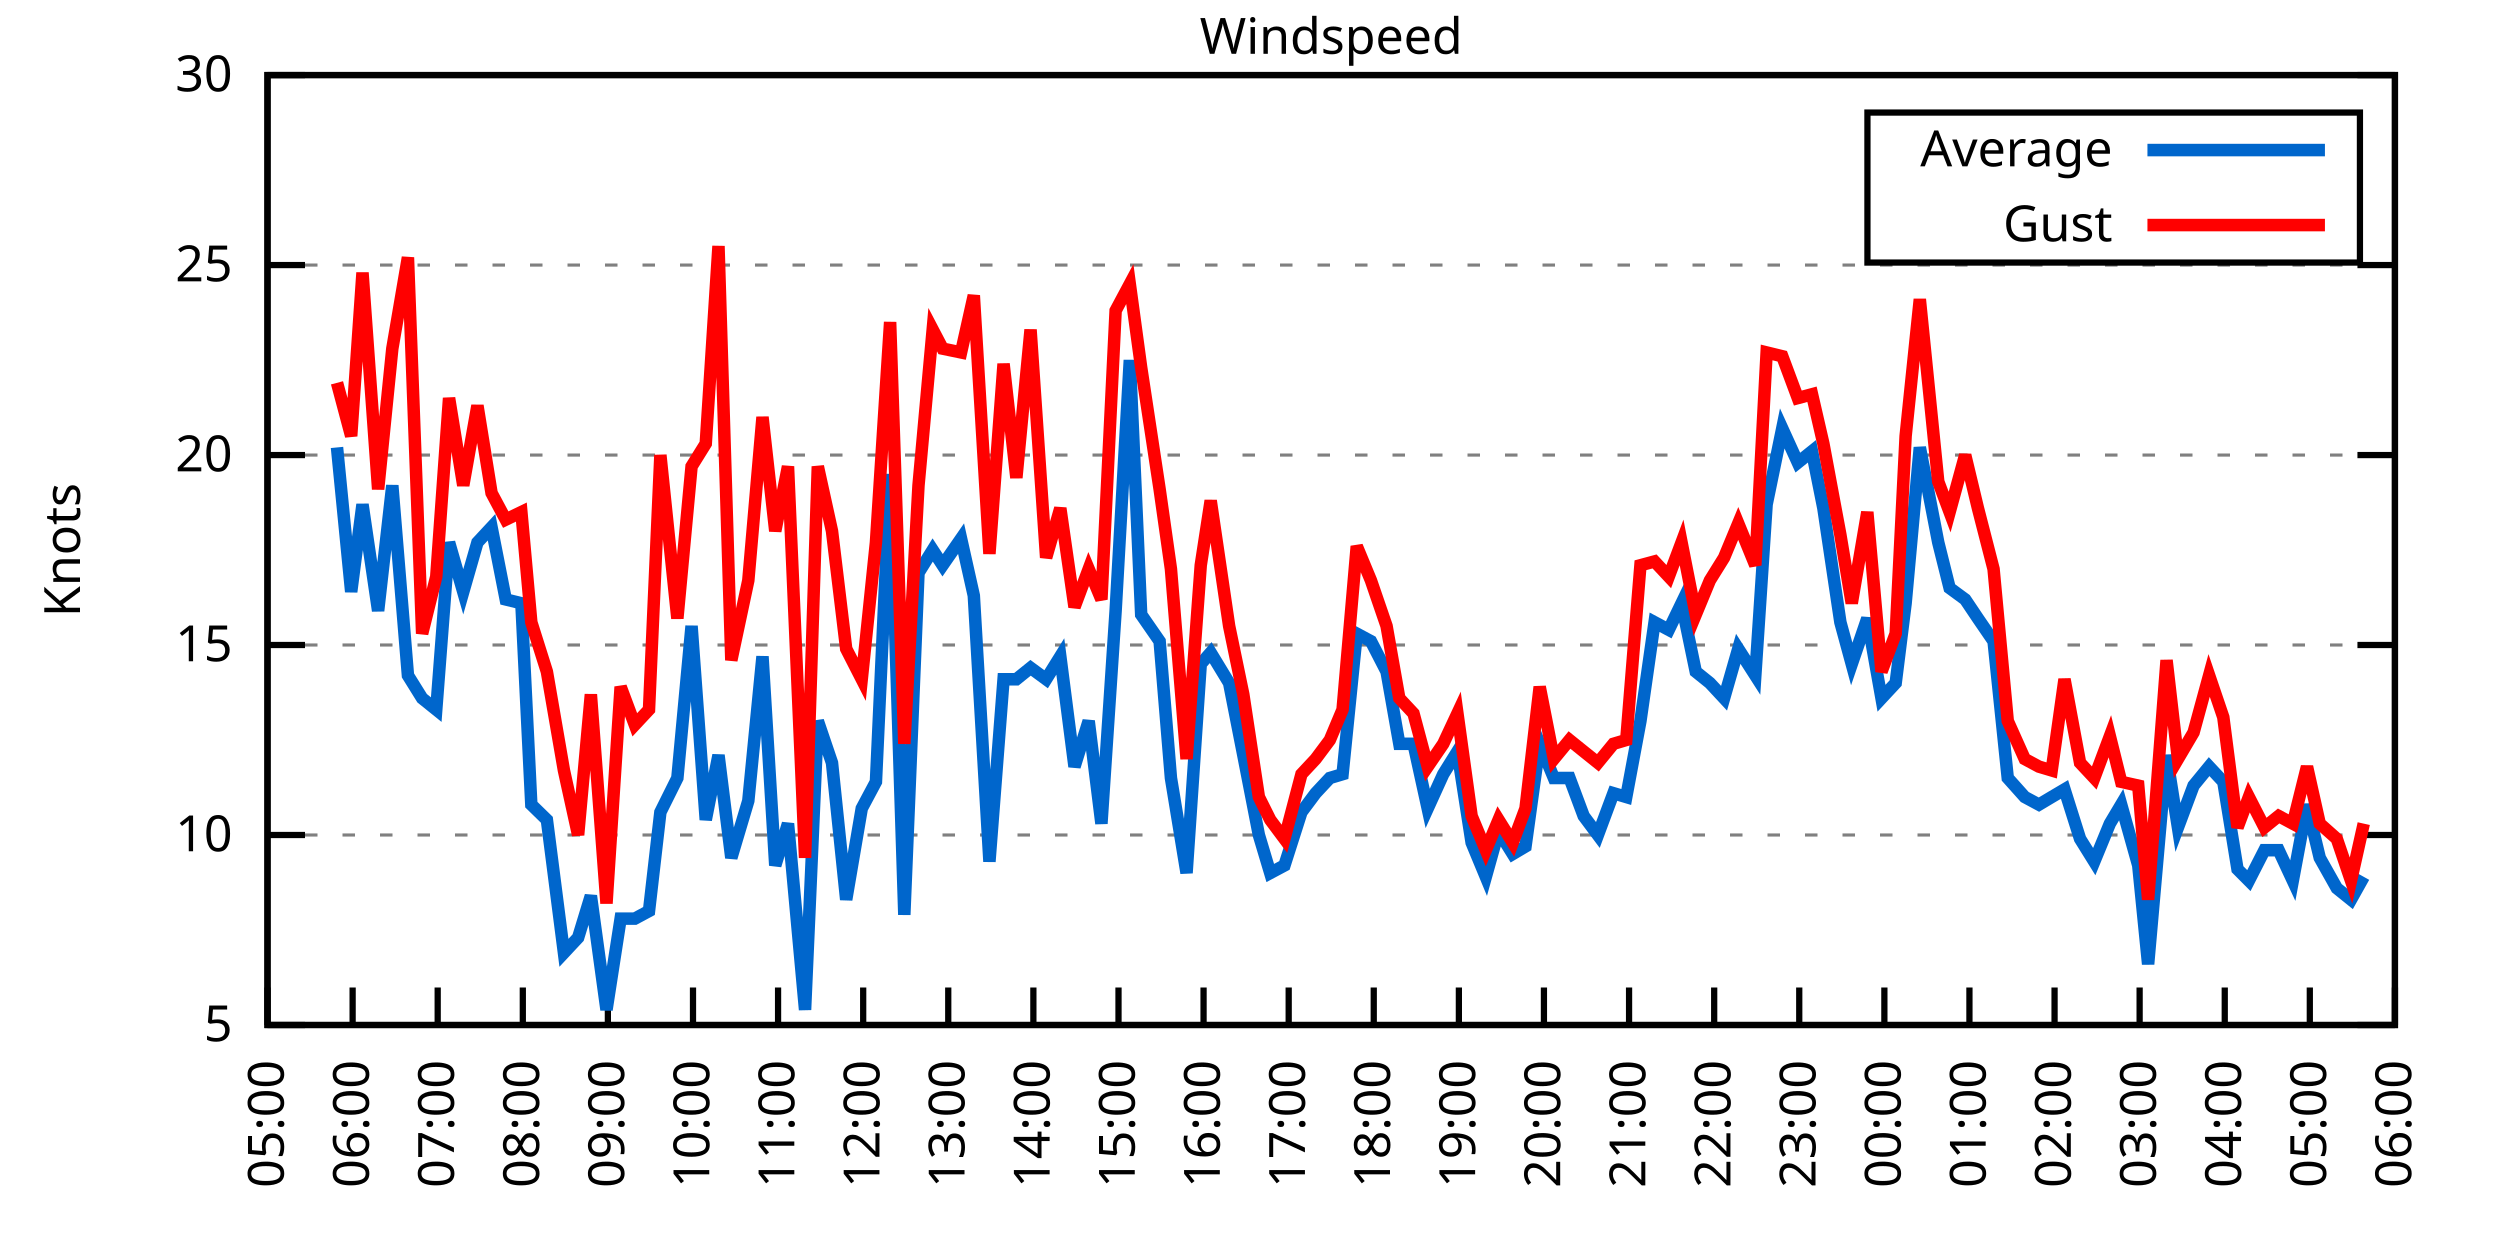
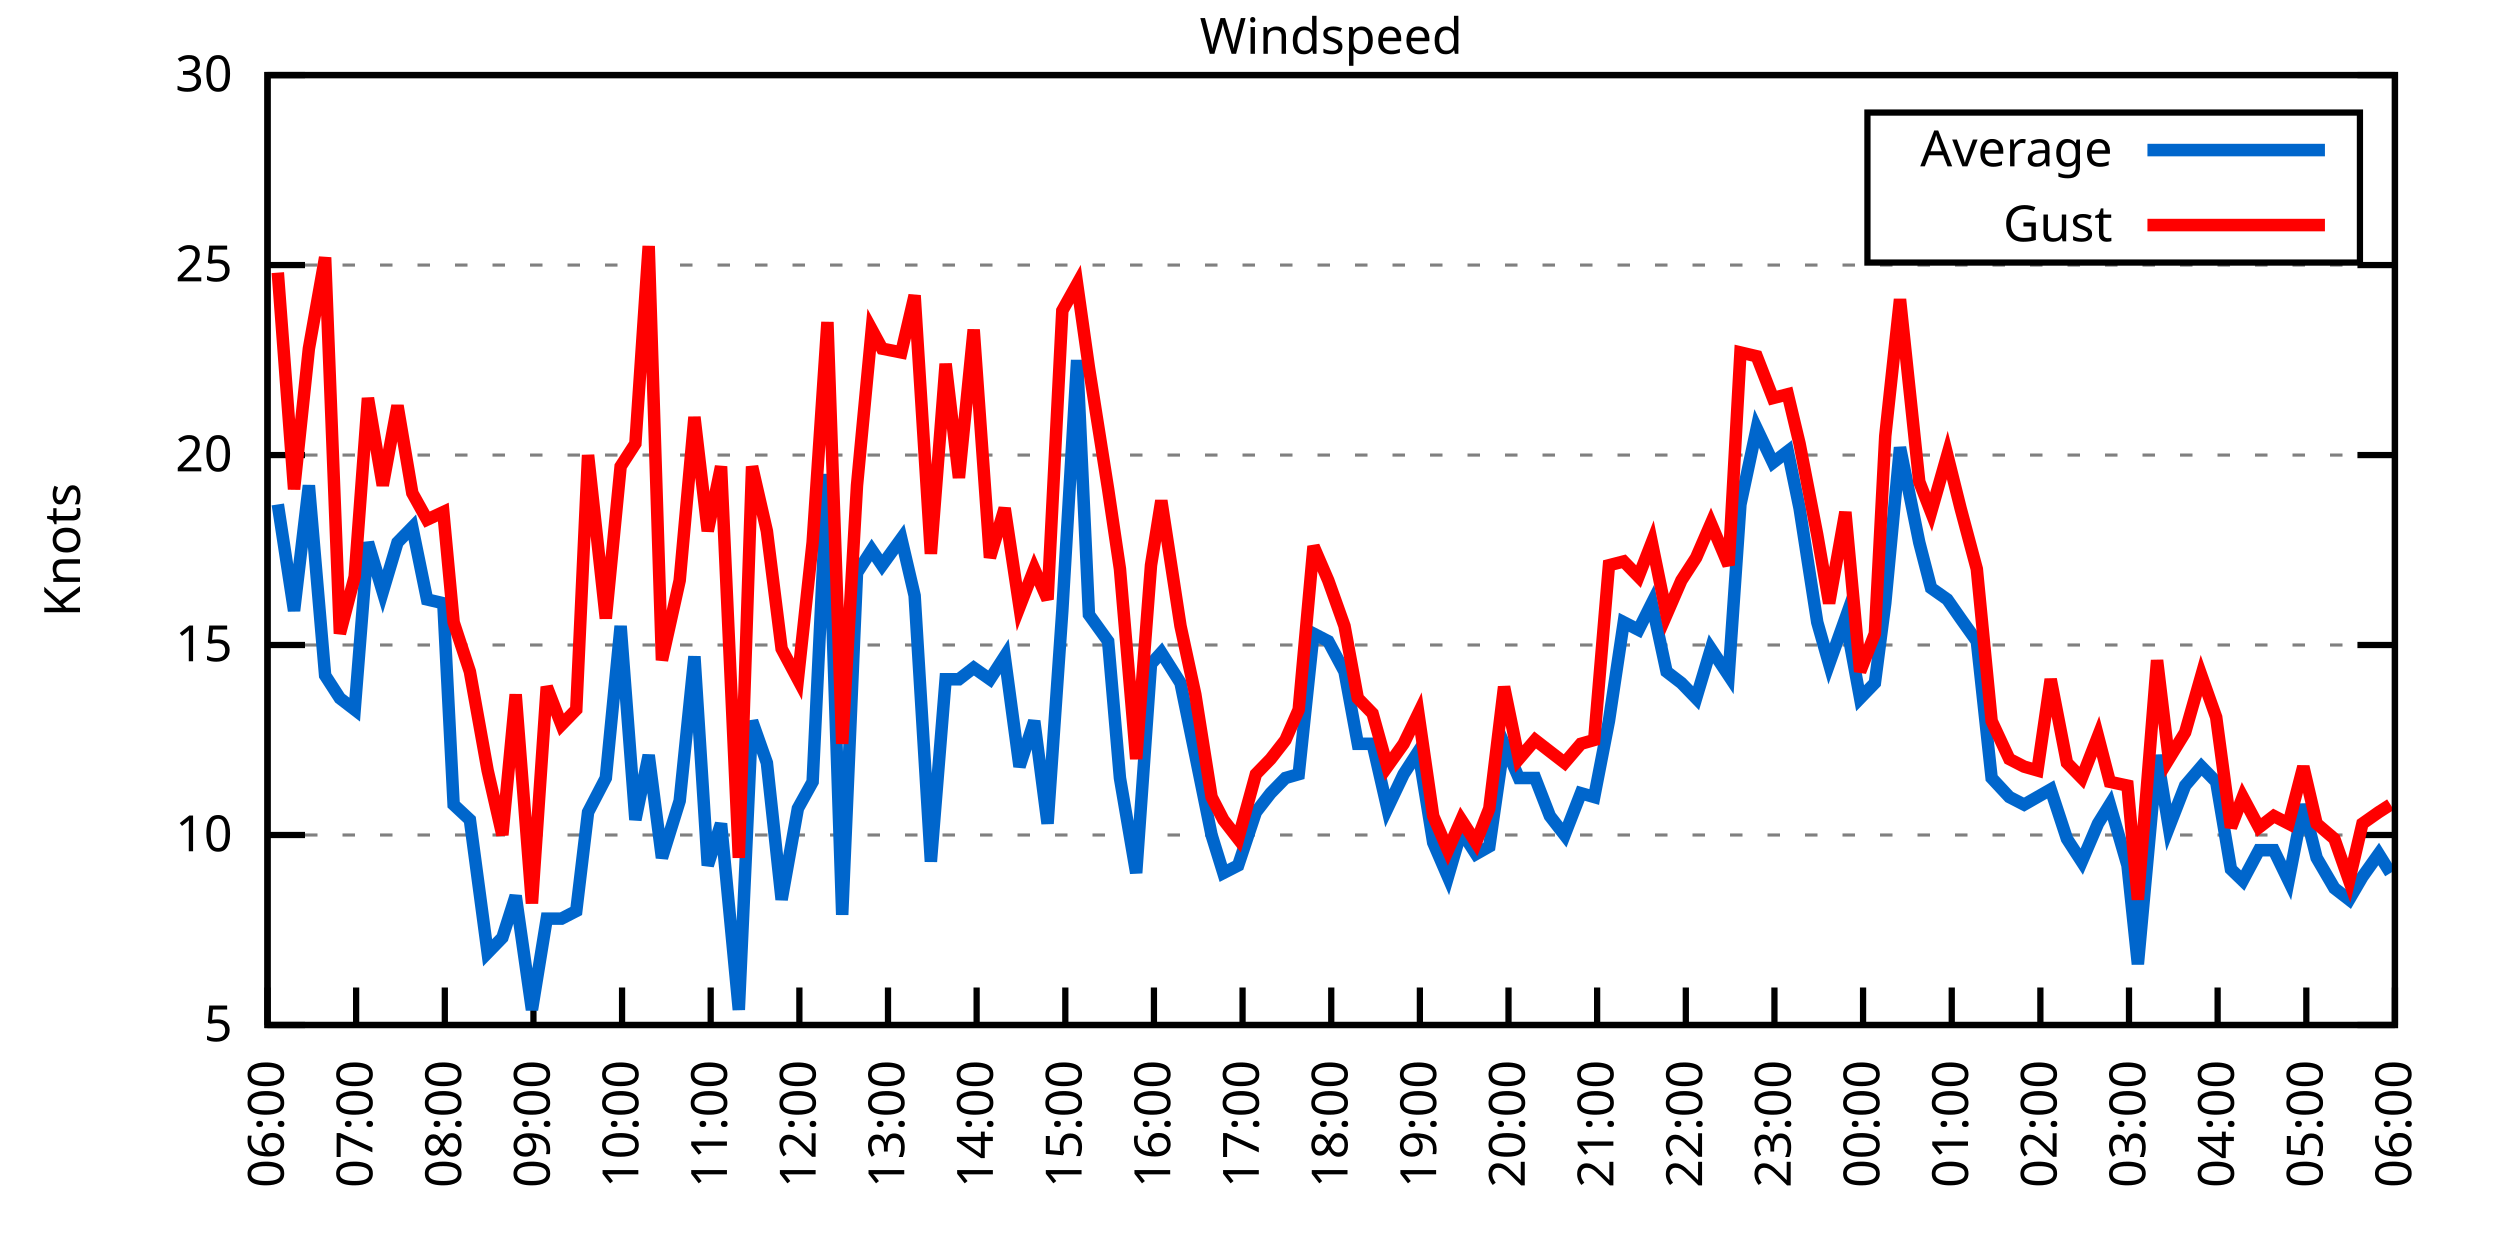
<svg xmlns="http://www.w3.org/2000/svg" xmlns:xlink="http://www.w3.org/1999/xlink" width="400" height="200" viewBox="0 0 400 200">
  <g id="gnuplot_canvas">
    <rect x="0" y="0" width="400" height="200" fill="none" />
    <defs>
      <circle id="gpDot" r="0.5" stroke-width="0.5" stroke="currentColor" />
      <path id="gpPt0" stroke-width="0.333" stroke="currentColor" d="M-1,0 h2 M0,-1 v2" />
      <path id="gpPt1" stroke-width="0.333" stroke="currentColor" d="M-1,-1 L1,1 M1,-1 L-1,1" />
      <path id="gpPt2" stroke-width="0.333" stroke="currentColor" d="M-1,0 L1,0 M0,-1 L0,1 M-1,-1 L1,1 M-1,1 L1,-1" />
      <rect id="gpPt3" stroke-width="0.333" stroke="currentColor" x="-1" y="-1" width="2" height="2" />
      <rect id="gpPt4" stroke-width="0.333" stroke="currentColor" fill="currentColor" x="-1" y="-1" width="2" height="2" />
      <circle id="gpPt5" stroke-width="0.333" stroke="currentColor" cx="0" cy="0" r="1" />
      <use xlink:href="#gpPt5" id="gpPt6" fill="currentColor" stroke="none" />
      <path id="gpPt7" stroke-width="0.333" stroke="currentColor" d="M0,-1.33 L-1.33,0.67 L1.33,0.67 z" />
      <use xlink:href="#gpPt7" id="gpPt8" fill="currentColor" stroke="none" />
      <use xlink:href="#gpPt7" id="gpPt9" stroke="currentColor" transform="rotate(180)" />
      <use xlink:href="#gpPt9" id="gpPt10" fill="currentColor" stroke="none" />
      <use xlink:href="#gpPt3" id="gpPt11" stroke="currentColor" transform="rotate(45)" />
      <use xlink:href="#gpPt11" id="gpPt12" fill="currentColor" stroke="none" />
      <path id="gpPt13" stroke-width="0.333" stroke="currentColor" d="M0,1.330 L1.265,0.411 L0.782,-1.067 L-0.782,-1.076 L-1.265,0.411 z" />
      <use xlink:href="#gpPt13" id="gpPt14" fill="currentColor" stroke="none" />
      <filter id="textbox" filterUnits="objectBoundingBox" x="0" y="0" height="1" width="1">
        <feFlood flood-color="white" flood-opacity="1" result="bgnd" />
        <feComposite in="SourceGraphic" in2="bgnd" operator="atop" />
      </filter>
      <filter id="greybox" filterUnits="objectBoundingBox" x="0" y="0" height="1" width="1">
        <feFlood flood-color="lightgrey" flood-opacity="1" result="grey" />
        <feComposite in="SourceGraphic" in2="grey" operator="atop" />
      </filter>
    </defs>
    <g fill="none" color="white" stroke="currentColor" stroke-width="1.00" stroke-linecap="butt" stroke-linejoin="miter">
</g>
    <g fill="none" color="black" stroke="currentColor" stroke-width="1.00" stroke-linecap="butt" stroke-linejoin="miter">
      <g stroke="none" shape-rendering="crispEdges">
        <polygon fill="rgb(255, 255, 255)" points="42.80,164.00 383.18,164.00 383.18,12.02 42.80,12.02 " />
      </g>
    </g>
    <g fill="none" color="black" stroke="currentColor" stroke-width="1.00" stroke-linecap="butt" stroke-linejoin="miter">
</g>
    <g fill="none" color="black" stroke="black" stroke-width="0.50" stroke-linecap="butt" stroke-linejoin="miter">
</g>
    <g fill="none" color="gray" stroke="currentColor" stroke-width="0.50" stroke-linecap="butt" stroke-linejoin="miter">
      <path stroke="gray" stroke-dasharray="2,4" class="gridline" d="M42.80,164.00 L383.19,164.00  " />
    </g>
    <g fill="none" color="gray" stroke="gray" stroke-width="1.00" stroke-linecap="butt" stroke-linejoin="miter">
</g>
    <g fill="none" color="black" stroke="currentColor" stroke-width="1.00" stroke-linecap="butt" stroke-linejoin="miter">
      <path stroke="black" d="M42.80,164.00 L48.80,164.00 M383.19,164.00 L377.19,164.00  " />
      <g transform="translate(37.20,166.60)" stroke="none" fill="black" font-family="Sans" font-size="8.00" text-anchor="end">
        <text>
          <tspan font-family="Sans"> 5</tspan>
        </text>
      </g>
    </g>
    <g fill="none" color="black" stroke="currentColor" stroke-width="1.00" stroke-linecap="butt" stroke-linejoin="miter">
</g>
    <g fill="none" color="black" stroke="black" stroke-width="0.50" stroke-linecap="butt" stroke-linejoin="miter">
</g>
    <g fill="none" color="gray" stroke="currentColor" stroke-width="0.50" stroke-linecap="butt" stroke-linejoin="miter">
      <path stroke="gray" stroke-dasharray="2,4" class="gridline" d="M42.80,133.60 L383.19,133.60  " />
    </g>
    <g fill="none" color="gray" stroke="gray" stroke-width="1.00" stroke-linecap="butt" stroke-linejoin="miter">
</g>
    <g fill="none" color="black" stroke="currentColor" stroke-width="1.00" stroke-linecap="butt" stroke-linejoin="miter">
      <path stroke="black" d="M42.80,133.60 L48.80,133.60 M383.19,133.60 L377.19,133.60  " />
      <g transform="translate(37.20,136.20)" stroke="none" fill="black" font-family="Sans" font-size="8.00" text-anchor="end">
        <text>
          <tspan font-family="Sans"> 10</tspan>
        </text>
      </g>
    </g>
    <g fill="none" color="black" stroke="currentColor" stroke-width="1.00" stroke-linecap="butt" stroke-linejoin="miter">
</g>
    <g fill="none" color="black" stroke="black" stroke-width="0.50" stroke-linecap="butt" stroke-linejoin="miter">
</g>
    <g fill="none" color="gray" stroke="currentColor" stroke-width="0.50" stroke-linecap="butt" stroke-linejoin="miter">
      <path stroke="gray" stroke-dasharray="2,4" class="gridline" d="M42.80,103.20 L383.19,103.20  " />
    </g>
    <g fill="none" color="gray" stroke="gray" stroke-width="1.00" stroke-linecap="butt" stroke-linejoin="miter">
</g>
    <g fill="none" color="black" stroke="currentColor" stroke-width="1.00" stroke-linecap="butt" stroke-linejoin="miter">
      <path stroke="black" d="M42.80,103.20 L48.80,103.20 M383.19,103.20 L377.19,103.20  " />
      <g transform="translate(37.20,105.80)" stroke="none" fill="black" font-family="Sans" font-size="8.00" text-anchor="end">
        <text>
          <tspan font-family="Sans"> 15</tspan>
        </text>
      </g>
    </g>
    <g fill="none" color="black" stroke="currentColor" stroke-width="1.00" stroke-linecap="butt" stroke-linejoin="miter">
</g>
    <g fill="none" color="black" stroke="black" stroke-width="0.50" stroke-linecap="butt" stroke-linejoin="miter">
</g>
    <g fill="none" color="gray" stroke="currentColor" stroke-width="0.50" stroke-linecap="butt" stroke-linejoin="miter">
      <path stroke="gray" stroke-dasharray="2,4" class="gridline" d="M42.80,72.81 L383.19,72.81  " />
    </g>
    <g fill="none" color="gray" stroke="gray" stroke-width="1.00" stroke-linecap="butt" stroke-linejoin="miter">
</g>
    <g fill="none" color="black" stroke="currentColor" stroke-width="1.00" stroke-linecap="butt" stroke-linejoin="miter">
      <path stroke="black" d="M42.80,72.81 L48.80,72.81 M383.19,72.81 L377.19,72.81  " />
      <g transform="translate(37.20,75.41)" stroke="none" fill="black" font-family="Sans" font-size="8.00" text-anchor="end">
        <text>
          <tspan font-family="Sans"> 20</tspan>
        </text>
      </g>
    </g>
    <g fill="none" color="black" stroke="currentColor" stroke-width="1.00" stroke-linecap="butt" stroke-linejoin="miter">
</g>
    <g fill="none" color="black" stroke="black" stroke-width="0.50" stroke-linecap="butt" stroke-linejoin="miter">
</g>
    <g fill="none" color="gray" stroke="currentColor" stroke-width="0.50" stroke-linecap="butt" stroke-linejoin="miter">
      <path stroke="gray" stroke-dasharray="2,4" class="gridline" d="M42.80,42.41 L383.19,42.41  " />
    </g>
    <g fill="none" color="gray" stroke="gray" stroke-width="1.00" stroke-linecap="butt" stroke-linejoin="miter">
</g>
    <g fill="none" color="black" stroke="currentColor" stroke-width="1.00" stroke-linecap="butt" stroke-linejoin="miter">
      <path stroke="black" d="M42.80,42.41 L48.80,42.41 M383.19,42.41 L377.19,42.41  " />
      <g transform="translate(37.20,45.01)" stroke="none" fill="black" font-family="Sans" font-size="8.00" text-anchor="end">
        <text>
          <tspan font-family="Sans"> 25</tspan>
        </text>
      </g>
    </g>
    <g fill="none" color="black" stroke="currentColor" stroke-width="1.00" stroke-linecap="butt" stroke-linejoin="miter">
</g>
    <g fill="none" color="black" stroke="black" stroke-width="0.50" stroke-linecap="butt" stroke-linejoin="miter">
</g>
    <g fill="none" color="gray" stroke="currentColor" stroke-width="0.50" stroke-linecap="butt" stroke-linejoin="miter">
      <path stroke="gray" stroke-dasharray="2,4" class="gridline" d="M42.80,12.01 L383.19,12.01  " />
    </g>
    <g fill="none" color="gray" stroke="gray" stroke-width="1.00" stroke-linecap="butt" stroke-linejoin="miter">
</g>
    <g fill="none" color="black" stroke="currentColor" stroke-width="1.00" stroke-linecap="butt" stroke-linejoin="miter">
      <path stroke="black" d="M42.80,12.01 L48.80,12.01 M383.19,12.01 L377.19,12.01  " />
      <g transform="translate(37.20,14.61)" stroke="none" fill="black" font-family="Sans" font-size="8.00" text-anchor="end">
        <text>
          <tspan font-family="Sans"> 30</tspan>
        </text>
      </g>
    </g>
    <g fill="none" color="black" stroke="currentColor" stroke-width="1.00" stroke-linecap="butt" stroke-linejoin="miter">
      <path stroke="black" d="M42.80,164.00 L42.80,158.00  " />
      <g transform="translate(45.40,169.60) rotate(270.00)" stroke="none" fill="black" font-family="Sans" font-size="8.00" text-anchor="end">
        <text>
-           <tspan font-family="Sans">05:00</tspan>
-         </text>
-       </g>
-     </g>
-     <g fill="none" color="black" stroke="currentColor" stroke-width="1.00" stroke-linecap="butt" stroke-linejoin="miter">
-       <path stroke="black" d="M56.42,164.00 L56.42,158.00  " />
-       <g transform="translate(59.02,169.60) rotate(270.00)" stroke="none" fill="black" font-family="Sans" font-size="8.00" text-anchor="end">
-         <text>
          <tspan font-family="Sans">06:00</tspan>
        </text>
      </g>
    </g>
    <g fill="none" color="black" stroke="currentColor" stroke-width="1.00" stroke-linecap="butt" stroke-linejoin="miter">
-       <path stroke="black" d="M70.03,164.00 L70.03,158.00  " />
-       <g transform="translate(72.63,169.60) rotate(270.00)" stroke="none" fill="black" font-family="Sans" font-size="8.00" text-anchor="end">
+       <path stroke="black" d="M56.98,164.00 L56.98,158.00  " />
+       <g transform="translate(59.58,169.60) rotate(270.00)" stroke="none" fill="black" font-family="Sans" font-size="8.00" text-anchor="end">
        <text>
          <tspan font-family="Sans">07:00</tspan>
        </text>
      </g>
    </g>
    <g fill="none" color="black" stroke="currentColor" stroke-width="1.00" stroke-linecap="butt" stroke-linejoin="miter">
-       <path stroke="black" d="M83.65,164.00 L83.65,158.00  " />
-       <g transform="translate(86.25,169.60) rotate(270.00)" stroke="none" fill="black" font-family="Sans" font-size="8.00" text-anchor="end">
+       <path stroke="black" d="M71.17,164.00 L71.17,158.00  " />
+       <g transform="translate(73.77,169.60) rotate(270.00)" stroke="none" fill="black" font-family="Sans" font-size="8.00" text-anchor="end">
        <text>
          <tspan font-family="Sans">08:00</tspan>
        </text>
      </g>
    </g>
    <g fill="none" color="black" stroke="currentColor" stroke-width="1.00" stroke-linecap="butt" stroke-linejoin="miter">
-       <path stroke="black" d="M97.26,164.00 L97.26,158.00  " />
-       <g transform="translate(99.86,169.60) rotate(270.00)" stroke="none" fill="black" font-family="Sans" font-size="8.00" text-anchor="end">
+       <path stroke="black" d="M85.35,164.00 L85.35,158.00  " />
+       <g transform="translate(87.95,169.60) rotate(270.00)" stroke="none" fill="black" font-family="Sans" font-size="8.00" text-anchor="end">
        <text>
          <tspan font-family="Sans">09:00</tspan>
        </text>
      </g>
    </g>
    <g fill="none" color="black" stroke="currentColor" stroke-width="1.00" stroke-linecap="butt" stroke-linejoin="miter">
-       <path stroke="black" d="M110.88,164.00 L110.88,158.00  " />
-       <g transform="translate(113.48,169.60) rotate(270.00)" stroke="none" fill="black" font-family="Sans" font-size="8.00" text-anchor="end">
+       <path stroke="black" d="M99.53,164.00 L99.53,158.00  " />
+       <g transform="translate(102.13,169.60) rotate(270.00)" stroke="none" fill="black" font-family="Sans" font-size="8.00" text-anchor="end">
        <text>
          <tspan font-family="Sans">10:00</tspan>
        </text>
      </g>
    </g>
    <g fill="none" color="black" stroke="currentColor" stroke-width="1.00" stroke-linecap="butt" stroke-linejoin="miter">
-       <path stroke="black" d="M124.49,164.00 L124.49,158.00  " />
-       <g transform="translate(127.09,169.60) rotate(270.00)" stroke="none" fill="black" font-family="Sans" font-size="8.00" text-anchor="end">
+       <path stroke="black" d="M113.71,164.00 L113.71,158.00  " />
+       <g transform="translate(116.31,169.60) rotate(270.00)" stroke="none" fill="black" font-family="Sans" font-size="8.00" text-anchor="end">
        <text>
          <tspan font-family="Sans">11:00</tspan>
        </text>
      </g>
    </g>
    <g fill="none" color="black" stroke="currentColor" stroke-width="1.00" stroke-linecap="butt" stroke-linejoin="miter">
-       <path stroke="black" d="M138.11,164.00 L138.11,158.00  " />
-       <g transform="translate(140.71,169.60) rotate(270.00)" stroke="none" fill="black" font-family="Sans" font-size="8.00" text-anchor="end">
+       <path stroke="black" d="M127.90,164.00 L127.90,158.00  " />
+       <g transform="translate(130.50,169.60) rotate(270.00)" stroke="none" fill="black" font-family="Sans" font-size="8.00" text-anchor="end">
        <text>
          <tspan font-family="Sans">12:00</tspan>
        </text>
      </g>
    </g>
    <g fill="none" color="black" stroke="currentColor" stroke-width="1.00" stroke-linecap="butt" stroke-linejoin="miter">
-       <path stroke="black" d="M151.72,164.00 L151.72,158.00  " />
-       <g transform="translate(154.32,169.60) rotate(270.00)" stroke="none" fill="black" font-family="Sans" font-size="8.00" text-anchor="end">
+       <path stroke="black" d="M142.08,164.00 L142.08,158.00  " />
+       <g transform="translate(144.68,169.60) rotate(270.00)" stroke="none" fill="black" font-family="Sans" font-size="8.00" text-anchor="end">
        <text>
          <tspan font-family="Sans">13:00</tspan>
        </text>
      </g>
    </g>
    <g fill="none" color="black" stroke="currentColor" stroke-width="1.00" stroke-linecap="butt" stroke-linejoin="miter">
-       <path stroke="black" d="M165.34,164.00 L165.34,158.00  " />
-       <g transform="translate(167.94,169.60) rotate(270.00)" stroke="none" fill="black" font-family="Sans" font-size="8.00" text-anchor="end">
+       <path stroke="black" d="M156.26,164.00 L156.26,158.00  " />
+       <g transform="translate(158.86,169.60) rotate(270.00)" stroke="none" fill="black" font-family="Sans" font-size="8.00" text-anchor="end">
        <text>
          <tspan font-family="Sans">14:00</tspan>
        </text>
      </g>
    </g>
    <g fill="none" color="black" stroke="currentColor" stroke-width="1.00" stroke-linecap="butt" stroke-linejoin="miter">
-       <path stroke="black" d="M178.96,164.00 L178.96,158.00  " />
-       <g transform="translate(181.56,169.60) rotate(270.00)" stroke="none" fill="black" font-family="Sans" font-size="8.00" text-anchor="end">
+       <path stroke="black" d="M170.45,164.00 L170.45,158.00  " />
+       <g transform="translate(173.05,169.60) rotate(270.00)" stroke="none" fill="black" font-family="Sans" font-size="8.00" text-anchor="end">
        <text>
          <tspan font-family="Sans">15:00</tspan>
        </text>
      </g>
    </g>
    <g fill="none" color="black" stroke="currentColor" stroke-width="1.00" stroke-linecap="butt" stroke-linejoin="miter">
-       <path stroke="black" d="M192.57,164.00 L192.57,158.00  " />
-       <g transform="translate(195.17,169.60) rotate(270.00)" stroke="none" fill="black" font-family="Sans" font-size="8.00" text-anchor="end">
+       <path stroke="black" d="M184.63,164.00 L184.63,158.00  " />
+       <g transform="translate(187.23,169.60) rotate(270.00)" stroke="none" fill="black" font-family="Sans" font-size="8.00" text-anchor="end">
        <text>
          <tspan font-family="Sans">16:00</tspan>
        </text>
      </g>
    </g>
    <g fill="none" color="black" stroke="currentColor" stroke-width="1.00" stroke-linecap="butt" stroke-linejoin="miter">
-       <path stroke="black" d="M206.19,164.00 L206.19,158.00  " />
-       <g transform="translate(208.79,169.60) rotate(270.00)" stroke="none" fill="black" font-family="Sans" font-size="8.00" text-anchor="end">
+       <path stroke="black" d="M198.81,164.00 L198.81,158.00  " />
+       <g transform="translate(201.41,169.60) rotate(270.00)" stroke="none" fill="black" font-family="Sans" font-size="8.00" text-anchor="end">
        <text>
          <tspan font-family="Sans">17:00</tspan>
        </text>
      </g>
    </g>
    <g fill="none" color="black" stroke="currentColor" stroke-width="1.00" stroke-linecap="butt" stroke-linejoin="miter">
-       <path stroke="black" d="M219.80,164.00 L219.80,158.00  " />
-       <g transform="translate(222.40,169.60) rotate(270.00)" stroke="none" fill="black" font-family="Sans" font-size="8.00" text-anchor="end">
+       <path stroke="black" d="M213.00,164.00 L213.00,158.00  " />
+       <g transform="translate(215.60,169.60) rotate(270.00)" stroke="none" fill="black" font-family="Sans" font-size="8.00" text-anchor="end">
        <text>
          <tspan font-family="Sans">18:00</tspan>
        </text>
      </g>
    </g>
    <g fill="none" color="black" stroke="currentColor" stroke-width="1.00" stroke-linecap="butt" stroke-linejoin="miter">
-       <path stroke="black" d="M233.42,164.00 L233.42,158.00  " />
-       <g transform="translate(236.02,169.60) rotate(270.00)" stroke="none" fill="black" font-family="Sans" font-size="8.00" text-anchor="end">
+       <path stroke="black" d="M227.18,164.00 L227.18,158.00  " />
+       <g transform="translate(229.78,169.60) rotate(270.00)" stroke="none" fill="black" font-family="Sans" font-size="8.00" text-anchor="end">
        <text>
          <tspan font-family="Sans">19:00</tspan>
        </text>
      </g>
    </g>
    <g fill="none" color="black" stroke="currentColor" stroke-width="1.00" stroke-linecap="butt" stroke-linejoin="miter">
-       <path stroke="black" d="M247.03,164.00 L247.03,158.00  " />
-       <g transform="translate(249.63,169.60) rotate(270.00)" stroke="none" fill="black" font-family="Sans" font-size="8.00" text-anchor="end">
+       <path stroke="black" d="M241.36,164.00 L241.36,158.00  " />
+       <g transform="translate(243.96,169.60) rotate(270.00)" stroke="none" fill="black" font-family="Sans" font-size="8.00" text-anchor="end">
        <text>
          <tspan font-family="Sans">20:00</tspan>
        </text>
      </g>
    </g>
    <g fill="none" color="black" stroke="currentColor" stroke-width="1.00" stroke-linecap="butt" stroke-linejoin="miter">
-       <path stroke="black" d="M260.65,164.00 L260.65,158.00  " />
-       <g transform="translate(263.25,169.60) rotate(270.00)" stroke="none" fill="black" font-family="Sans" font-size="8.00" text-anchor="end">
+       <path stroke="black" d="M255.54,164.00 L255.54,158.00  " />
+       <g transform="translate(258.14,169.60) rotate(270.00)" stroke="none" fill="black" font-family="Sans" font-size="8.00" text-anchor="end">
        <text>
          <tspan font-family="Sans">21:00</tspan>
        </text>
      </g>
    </g>
    <g fill="none" color="black" stroke="currentColor" stroke-width="1.00" stroke-linecap="butt" stroke-linejoin="miter">
-       <path stroke="black" d="M274.27,164.00 L274.27,158.00  " />
-       <g transform="translate(276.87,169.60) rotate(270.00)" stroke="none" fill="black" font-family="Sans" font-size="8.00" text-anchor="end">
+       <path stroke="black" d="M269.73,164.00 L269.73,158.00  " />
+       <g transform="translate(272.33,169.60) rotate(270.00)" stroke="none" fill="black" font-family="Sans" font-size="8.00" text-anchor="end">
        <text>
          <tspan font-family="Sans">22:00</tspan>
        </text>
      </g>
    </g>
    <g fill="none" color="black" stroke="currentColor" stroke-width="1.00" stroke-linecap="butt" stroke-linejoin="miter">
-       <path stroke="black" d="M287.88,164.00 L287.88,158.00  " />
-       <g transform="translate(290.48,169.60) rotate(270.00)" stroke="none" fill="black" font-family="Sans" font-size="8.00" text-anchor="end">
+       <path stroke="black" d="M283.91,164.00 L283.91,158.00  " />
+       <g transform="translate(286.51,169.60) rotate(270.00)" stroke="none" fill="black" font-family="Sans" font-size="8.00" text-anchor="end">
        <text>
          <tspan font-family="Sans">23:00</tspan>
        </text>
      </g>
    </g>
    <g fill="none" color="black" stroke="currentColor" stroke-width="1.00" stroke-linecap="butt" stroke-linejoin="miter">
-       <path stroke="black" d="M301.50,164.00 L301.50,158.00  " />
-       <g transform="translate(304.10,169.60) rotate(270.00)" stroke="none" fill="black" font-family="Sans" font-size="8.00" text-anchor="end">
+       <path stroke="black" d="M298.09,164.00 L298.09,158.00  " />
+       <g transform="translate(300.69,169.60) rotate(270.00)" stroke="none" fill="black" font-family="Sans" font-size="8.00" text-anchor="end">
        <text>
          <tspan font-family="Sans">00:00</tspan>
        </text>
      </g>
    </g>
    <g fill="none" color="black" stroke="currentColor" stroke-width="1.00" stroke-linecap="butt" stroke-linejoin="miter">
-       <path stroke="black" d="M315.11,164.00 L315.11,158.00  " />
-       <g transform="translate(317.71,169.60) rotate(270.00)" stroke="none" fill="black" font-family="Sans" font-size="8.00" text-anchor="end">
+       <path stroke="black" d="M312.28,164.00 L312.28,158.00  " />
+       <g transform="translate(314.88,169.60) rotate(270.00)" stroke="none" fill="black" font-family="Sans" font-size="8.00" text-anchor="end">
        <text>
          <tspan font-family="Sans">01:00</tspan>
        </text>
      </g>
    </g>
    <g fill="none" color="black" stroke="currentColor" stroke-width="1.00" stroke-linecap="butt" stroke-linejoin="miter">
-       <path stroke="black" d="M328.73,164.00 L328.73,158.00  " />
-       <g transform="translate(331.33,169.60) rotate(270.00)" stroke="none" fill="black" font-family="Sans" font-size="8.00" text-anchor="end">
+       <path stroke="black" d="M326.46,164.00 L326.46,158.00  " />
+       <g transform="translate(329.06,169.60) rotate(270.00)" stroke="none" fill="black" font-family="Sans" font-size="8.00" text-anchor="end">
        <text>
          <tspan font-family="Sans">02:00</tspan>
        </text>
      </g>
    </g>
    <g fill="none" color="black" stroke="currentColor" stroke-width="1.00" stroke-linecap="butt" stroke-linejoin="miter">
-       <path stroke="black" d="M342.34,164.00 L342.34,158.00  " />
-       <g transform="translate(344.94,169.60) rotate(270.00)" stroke="none" fill="black" font-family="Sans" font-size="8.00" text-anchor="end">
+       <path stroke="black" d="M340.64,164.00 L340.64,158.00  " />
+       <g transform="translate(343.24,169.60) rotate(270.00)" stroke="none" fill="black" font-family="Sans" font-size="8.00" text-anchor="end">
        <text>
          <tspan font-family="Sans">03:00</tspan>
        </text>
      </g>
    </g>
    <g fill="none" color="black" stroke="currentColor" stroke-width="1.00" stroke-linecap="butt" stroke-linejoin="miter">
-       <path stroke="black" d="M355.96,164.00 L355.96,158.00  " />
-       <g transform="translate(358.56,169.60) rotate(270.00)" stroke="none" fill="black" font-family="Sans" font-size="8.00" text-anchor="end">
+       <path stroke="black" d="M354.82,164.00 L354.82,158.00  " />
+       <g transform="translate(357.42,169.60) rotate(270.00)" stroke="none" fill="black" font-family="Sans" font-size="8.00" text-anchor="end">
        <text>
          <tspan font-family="Sans">04:00</tspan>
        </text>
      </g>
    </g>
    <g fill="none" color="black" stroke="currentColor" stroke-width="1.00" stroke-linecap="butt" stroke-linejoin="miter">
-       <path stroke="black" d="M369.57,164.00 L369.57,158.00  " />
-       <g transform="translate(372.17,169.60) rotate(270.00)" stroke="none" fill="black" font-family="Sans" font-size="8.00" text-anchor="end">
+       <path stroke="black" d="M369.01,164.00 L369.01,158.00  " />
+       <g transform="translate(371.61,169.60) rotate(270.00)" stroke="none" fill="black" font-family="Sans" font-size="8.00" text-anchor="end">
        <text>
          <tspan font-family="Sans">05:00</tspan>
        </text>
      </g>
    </g>
    <g fill="none" color="black" stroke="currentColor" stroke-width="1.00" stroke-linecap="butt" stroke-linejoin="miter">
      <path stroke="black" d="M383.19,164.00 L383.19,158.00  " />
      <g transform="translate(385.79,169.60) rotate(270.00)" stroke="none" fill="black" font-family="Sans" font-size="8.00" text-anchor="end">
        <text>
          <tspan font-family="Sans">06:00</tspan>
        </text>
      </g>
    </g>
    <g fill="none" color="black" stroke="currentColor" stroke-width="1.00" stroke-linecap="butt" stroke-linejoin="miter">
</g>
    <g fill="none" color="black" stroke="currentColor" stroke-width="1.00" stroke-linecap="butt" stroke-linejoin="miter">
      <path stroke="black" d="M42.80,12.01 L42.80,164.00 L383.19,164.00 L383.19,12.01 L42.80,12.01 Z  " />
    </g>
    <g fill="none" color="black" stroke="currentColor" stroke-width="1.00" stroke-linecap="butt" stroke-linejoin="miter">
</g>
    <g fill="none" color="black" stroke="currentColor" stroke-width="1.00" stroke-linecap="butt" stroke-linejoin="miter">
      <path stroke="black" d="M298.79,42.01 L298.79,18.01 L377.59,18.01 L377.59,42.01 L298.79,42.01 Z  " />
    </g>
    <g id="Windspeed_plot_1">
      <g fill="none" color="white" stroke="black" stroke-width="2.00" stroke-linecap="butt" stroke-linejoin="miter">
</g>
      <g fill="none" color="black" stroke="currentColor" stroke-width="2.00" stroke-linecap="butt" stroke-linejoin="miter">
        <g transform="translate(337.99,26.61)" stroke="none" fill="black" font-family="Sans" font-size="8.00" text-anchor="end">
          <text>
            <tspan font-family="Sans">Average</tspan>
          </text>
        </g>
      </g>
      <g fill="none" color="black" stroke="currentColor" stroke-width="2.00" stroke-linecap="butt" stroke-linejoin="miter">
-         <path stroke="rgb(  0, 102, 204)" d="M343.59,24.01 L371.99,24.01 M53.92,71.59 L56.19,94.69 L58.00,80.71 L60.50,97.73 L62.77,77.67 L65.27,108.07   L67.54,111.72 L69.80,113.54 L71.85,86.79 L74.12,94.69 L76.39,86.79 L78.65,84.36 L80.92,95.91 L83.42,96.52   L85.01,128.74 L87.50,131.17 L90.23,152.45 L92.50,150.02 L94.54,143.33 L97.04,161.57 L99.30,146.98 L101.57,146.98   L103.84,145.76 L105.66,129.95 L108.38,124.48 L110.65,100.16 L112.92,131.17 L114.96,120.83 L117.01,137.25 L119.73,128.13   L122.00,105.03 L124.04,138.47 L126.08,131.78 L128.81,161.57 L130.85,115.36 L133.12,122.05 L135.39,143.94 L137.88,129.35   L140.15,125.09 L142.42,75.85 L144.69,146.37 L146.96,91.65 L149.23,88.00 L150.82,90.44 L153.77,86.18 L155.81,95.30   L158.31,137.86 L160.57,108.68 L162.62,108.68 L164.89,106.85 L167.38,108.68 L169.65,105.03 L171.92,122.66 L174.19,115.36   L176.23,131.78 L178.50,97.73 L180.77,57.61 L182.59,98.34 L185.54,102.60 L187.35,124.48 L189.85,139.68 L192.12,106.24   L193.71,104.42 L196.66,109.28 L198.93,120.83 L201.42,133.60 L203.24,139.68 L205.51,138.47 L208.23,129.95 L210.50,126.91   L212.77,124.48 L214.81,123.87 L217.08,101.38 L219.35,102.60 L221.85,107.46 L223.89,119.01 L226.16,119.01 L228.43,129.35   L230.92,123.87 L233.19,120.23 L235.46,134.82 L237.73,140.29 L239.77,132.99 L242.04,136.64 L244.08,135.43 L246.35,119.01   L248.62,124.48 L251.12,124.48 L253.39,130.56 L255.66,133.60 L258.15,126.91 L260.20,127.52 L262.47,115.36 L264.73,99.56   L267.00,100.77 L269.05,96.52 L271.32,107.46 L273.58,109.28 L275.85,111.72 L278.12,103.81 L280.85,108.07 L282.66,80.71   L285.16,68.55 L287.65,74.02 L289.92,72.20 L291.74,81.32 L294.46,99.56 L296.28,106.24 L298.77,98.95 L301.04,111.72   L303.31,109.28 L304.90,96.52 L307.17,71.59 L310.12,86.79 L311.94,94.08 L314.43,95.91 L316.47,98.95 L318.97,102.60   L321.24,124.48 L323.96,127.52 L326.23,128.74 L328.27,127.52 L330.32,126.31 L332.81,134.21 L335.08,137.86 L337.58,131.78   L339.39,128.74 L342.12,138.47 L343.70,154.27 L346.65,120.83 L348.47,132.39 L350.97,125.70 L353.46,122.66 L355.73,125.09   L358.00,139.07 L359.82,140.90 L362.31,136.03 L364.58,136.03 L366.85,140.90 L369.12,128.74 L371.16,137.25 L373.89,142.11   L376.16,143.94 L378.20,140.29  " />
+         <path stroke="rgb(  0, 102, 204)" d="M343.59,24.01 L371.99,24.01 M44.45,80.71 L47.05,97.73 L49.42,77.67 L52.02,108.07 L54.38,111.72 L56.75,113.54   L58.87,86.79 L61.24,94.69 L63.60,86.79 L65.97,84.36 L68.33,95.91 L70.93,96.52 L72.58,128.74 L75.18,131.17   L78.02,152.45 L80.38,150.02 L82.51,143.33 L85.11,161.57 L87.48,146.98 L89.84,146.98 L92.20,145.76 L94.09,129.95   L96.93,124.48 L99.30,100.16 L101.66,131.17 L103.79,120.83 L105.91,137.25 L108.75,128.13 L111.11,105.03 L113.24,138.47   L115.37,131.78 L118.21,161.57 L120.33,115.36 L122.70,122.05 L125.06,143.94 L127.66,129.35 L130.02,125.09 L132.39,75.85   L134.75,146.37 L137.12,91.65 L139.48,88.00 L141.13,90.44 L144.21,86.18 L146.34,95.30 L148.94,137.86 L151.30,108.68   L153.43,108.68 L155.79,106.85 L158.39,108.68 L160.75,105.03 L163.12,122.66 L165.48,115.36 L167.61,131.78 L169.97,97.73   L172.34,57.61 L174.23,98.34 L177.30,102.60 L179.19,124.48 L181.79,139.68 L184.16,106.24 L185.81,104.42 L188.88,109.28   L191.25,120.83 L193.85,133.60 L195.74,139.68 L198.10,138.47 L200.94,129.95 L203.30,126.91 L205.67,124.48 L207.79,123.87   L210.16,101.38 L212.52,102.60 L215.12,107.46 L217.25,119.01 L219.61,119.01 L221.98,129.35 L224.58,123.87 L226.94,120.23   L229.31,134.82 L231.67,140.29 L233.80,132.99 L236.16,136.64 L238.29,135.43 L240.65,119.01 L243.02,124.48 L245.62,124.48   L247.98,130.56 L250.34,133.60 L252.94,126.91 L255.07,127.52 L257.43,115.36 L259.80,99.56 L262.16,100.77 L264.29,96.52   L266.65,107.46 L269.02,109.28 L271.38,111.72 L273.75,103.81 L276.58,108.07 L278.47,80.71 L281.07,68.55 L283.67,74.02   L286.04,72.20 L287.93,81.32 L290.76,99.56 L292.66,106.24 L295.26,98.95 L297.62,111.72 L299.98,109.28 L301.64,96.52   L304.00,71.59 L307.08,86.79 L308.97,94.08 L311.57,95.91 L313.69,98.95 L316.29,102.60 L318.66,124.48 L321.49,127.52   L323.86,128.74 L325.99,127.52 L328.11,126.31 L330.71,134.21 L333.08,137.86 L335.68,131.78 L337.57,128.74 L340.40,138.47   L342.06,154.27 L345.13,120.83 L347.02,132.39 L349.62,125.70 L352.22,122.66 L354.59,125.09 L356.95,139.07 L358.84,140.90   L361.44,136.03 L363.81,136.03 L366.17,140.90 L368.53,128.74 L370.66,137.25 L373.50,142.11 L375.86,143.94 L377.99,140.29   L380.59,136.64 L382.48,139.68  " />
      </g>
    </g>
    <g id="Windspeed_plot_2">
      <g fill="none" color="black" stroke="currentColor" stroke-width="2.00" stroke-linecap="butt" stroke-linejoin="miter">
        <g transform="translate(337.99,38.61)" stroke="none" fill="black" font-family="Sans" font-size="8.00" text-anchor="end">
          <text>
            <tspan font-family="Sans">Gust</tspan>
          </text>
        </g>
      </g>
      <g fill="none" color="black" stroke="currentColor" stroke-width="2.00" stroke-linecap="butt" stroke-linejoin="miter">
-         <path stroke="rgb(255,   0,   0)" d="M343.59,36.01 L371.99,36.01 M53.92,61.25 L56.19,69.77 L58.00,43.62 L60.50,78.28 L62.77,55.78 L65.27,41.19   L67.54,101.38 L69.80,92.26 L71.85,63.69 L74.12,77.67 L76.39,64.90 L78.65,78.89 L80.92,83.14 L83.42,81.93   L85.01,99.56 L87.50,107.46 L90.23,123.27 L92.50,133.60 L94.54,111.11 L97.04,144.55 L99.30,109.89 L101.57,115.97   L103.84,113.54 L105.66,72.81 L108.38,98.95 L110.65,74.63 L112.92,70.98 L114.96,39.37 L117.01,105.64 L119.73,92.87   L122.00,66.73 L124.04,84.97 L126.08,74.63 L128.81,137.25 L130.85,74.63 L133.12,84.97 L135.39,103.81 L137.88,108.68   L140.15,86.79 L142.42,51.53 L144.69,119.01 L146.96,77.67 L149.23,52.74 L150.82,55.78 L153.77,56.39 L155.81,47.27   L158.31,88.61 L160.57,58.21 L162.62,76.45 L164.89,52.74 L167.38,89.22 L169.65,81.32 L171.92,97.12 L174.19,91.04   L176.23,95.91 L178.50,49.70 L180.77,45.45 L182.59,58.82 L185.54,78.28 L187.35,91.04 L189.85,121.44 L192.12,90.44   L193.71,80.10 L196.66,100.16 L198.93,111.11 L201.42,127.52 L203.24,131.17 L205.51,134.21 L208.23,123.87 L210.50,121.44   L212.77,118.40 L214.81,113.54 L217.08,87.40 L219.35,92.87 L221.85,100.16 L223.89,111.72 L226.16,114.15 L228.43,122.66   L230.92,119.01 L233.19,114.15 L235.46,130.56 L237.73,136.03 L239.77,131.17 L242.04,134.82 L244.08,129.35 L246.35,109.89   L248.62,121.44 L251.12,118.40 L253.39,120.23 L255.66,122.05 L258.15,119.01 L260.20,118.40 L262.47,90.44 L264.73,89.83   L267.00,92.26 L269.05,86.79 L271.32,98.34 L273.58,92.87 L275.85,89.22 L278.12,83.75 L280.85,90.44 L282.66,56.39   L285.16,57.00 L287.65,63.69 L289.92,63.08 L291.74,70.98 L294.46,85.57 L296.28,96.52 L298.77,81.93 L301.04,107.46   L303.31,101.38 L304.90,69.77 L307.17,47.88 L310.12,77.06 L311.94,81.93 L314.43,72.81 L316.47,81.32 L318.97,91.04   L321.24,115.36 L323.96,121.44 L326.23,122.66 L328.27,123.27 L330.32,108.68 L332.81,122.05 L335.08,124.48 L337.58,117.80   L339.39,125.09 L342.12,125.70 L343.70,143.94 L346.65,105.64 L348.47,121.44 L350.97,117.19 L353.46,108.07 L355.73,114.76   L358.00,132.39 L359.82,127.52 L362.31,132.39 L364.58,130.56 L366.85,131.78 L369.12,122.66 L371.16,131.78 L373.89,134.21   L376.16,140.90 L378.20,131.78  " />
+         <path stroke="rgb(255,   0,   0)" d="M343.59,36.01 L371.99,36.01 M44.45,43.62 L47.05,78.28 L49.42,55.78 L52.02,41.19 L54.38,101.38 L56.75,92.26   L58.87,63.69 L61.24,77.67 L63.60,64.90 L65.97,78.89 L68.33,83.14 L70.93,81.93 L72.58,99.56 L75.18,107.46   L78.02,123.27 L80.38,133.60 L82.51,111.11 L85.11,144.55 L87.48,109.89 L89.84,115.97 L92.20,113.54 L94.09,72.81   L96.93,98.95 L99.30,74.63 L101.66,70.98 L103.79,39.37 L105.91,105.64 L108.75,92.87 L111.11,66.73 L113.24,84.97   L115.37,74.63 L118.21,137.25 L120.33,74.63 L122.70,84.97 L125.06,103.81 L127.66,108.68 L130.02,86.79 L132.39,51.53   L134.75,119.01 L137.12,77.67 L139.48,52.74 L141.13,55.78 L144.21,56.39 L146.34,47.27 L148.94,88.61 L151.30,58.21   L153.43,76.45 L155.79,52.74 L158.39,89.22 L160.75,81.32 L163.12,97.12 L165.48,91.04 L167.61,95.91 L169.97,49.70   L172.34,45.45 L174.23,58.82 L177.30,78.28 L179.19,91.04 L181.79,121.44 L184.16,90.44 L185.81,80.10 L188.88,100.16   L191.25,111.11 L193.85,127.52 L195.74,131.17 L198.10,134.21 L200.94,123.87 L203.30,121.44 L205.67,118.40 L207.79,113.54   L210.16,87.40 L212.52,92.87 L215.12,100.16 L217.25,111.72 L219.61,114.15 L221.98,122.66 L224.58,119.01 L226.94,114.15   L229.31,130.56 L231.67,136.03 L233.80,131.17 L236.16,134.82 L238.29,129.35 L240.65,109.89 L243.02,121.44 L245.62,118.40   L247.98,120.23 L250.34,122.05 L252.94,119.01 L255.07,118.40 L257.43,90.44 L259.80,89.83 L262.16,92.26 L264.29,86.79   L266.65,98.34 L269.02,92.87 L271.38,89.22 L273.75,83.75 L276.58,90.44 L278.47,56.39 L281.07,57.00 L283.67,63.69   L286.04,63.08 L287.93,70.98 L290.76,85.57 L292.66,96.52 L295.26,81.93 L297.62,107.46 L299.98,101.38 L301.64,69.77   L304.00,47.88 L307.08,77.06 L308.97,81.93 L311.57,72.81 L313.69,81.32 L316.29,91.04 L318.66,115.36 L321.49,121.44   L323.86,122.66 L325.99,123.27 L328.11,108.68 L330.71,122.05 L333.08,124.48 L335.68,117.80 L337.57,125.09 L340.40,125.70   L342.06,143.94 L345.13,105.64 L347.02,121.44 L349.62,117.19 L352.22,108.07 L354.59,114.76 L356.95,132.39 L358.84,127.52   L361.44,132.39 L363.81,130.56 L366.17,131.78 L368.53,122.66 L370.66,131.78 L373.50,134.21 L375.86,140.90 L377.99,131.78   L380.59,129.95 L382.48,128.74  " />
      </g>
    </g>
    <g fill="none" color="black" stroke="currentColor" stroke-width="2.00" stroke-linecap="butt" stroke-linejoin="miter">
</g>
    <g fill="none" color="black" stroke="black" stroke-width="1.00" stroke-linecap="butt" stroke-linejoin="miter">
</g>
    <g fill="none" color="black" stroke="currentColor" stroke-width="1.00" stroke-linecap="butt" stroke-linejoin="miter">
      <path stroke="black" d="M42.80,12.01 L42.80,164.00 L383.19,164.00 L383.19,12.01 L42.80,12.01 Z  " />
      <g transform="translate(12.80,88.01) rotate(270.00)" stroke="none" fill="black" font-family="Sans" font-size="8.00" text-anchor="middle">
        <text>
          <tspan font-family="Sans">Knots</tspan>
        </text>
      </g>
    </g>
    <g fill="none" color="black" stroke="currentColor" stroke-width="1.00" stroke-linecap="butt" stroke-linejoin="miter">
</g>
    <g fill="none" color="black" stroke="currentColor" stroke-width="1.00" stroke-linecap="butt" stroke-linejoin="miter">
      <g transform="translate(212.99,8.61)" stroke="none" fill="black" font-family="Sans" font-size="8.00" text-anchor="middle">
        <text>
          <tspan font-family="Sans">Windspeed</tspan>
        </text>
      </g>
    </g>
    <g fill="none" color="black" stroke="currentColor" stroke-width="1.00" stroke-linecap="butt" stroke-linejoin="miter">
</g>
  </g>
</svg>
